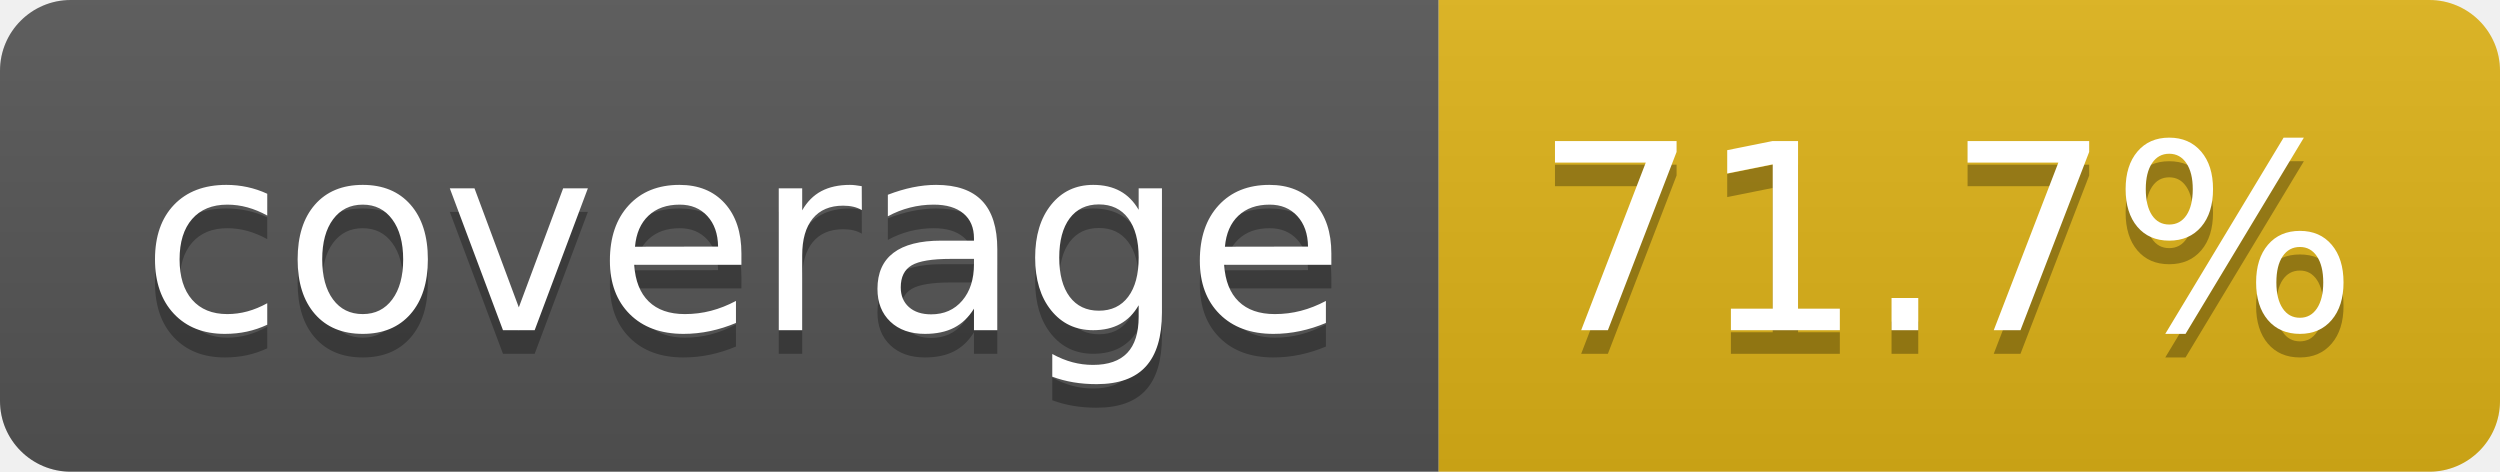
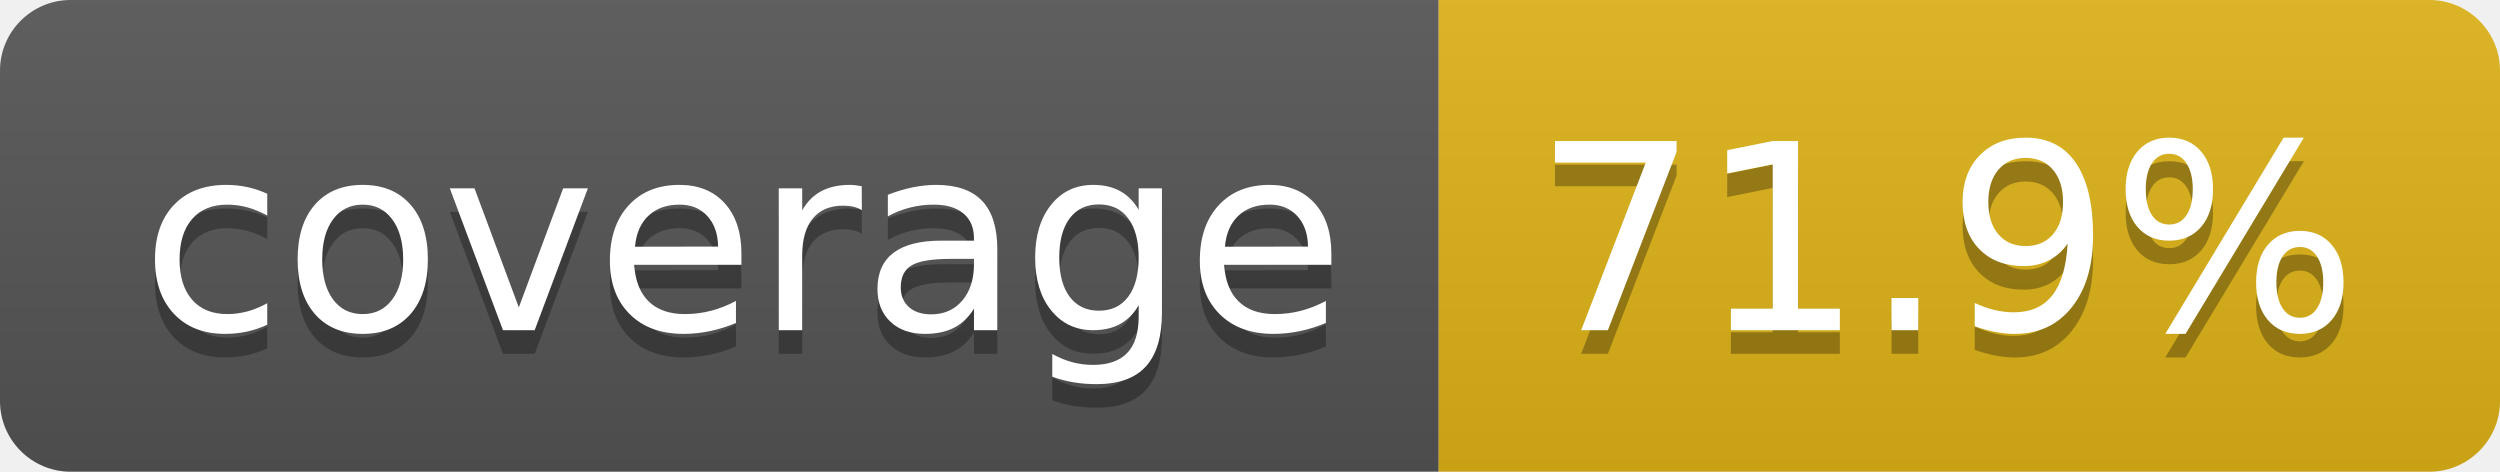
- <svg xmlns="http://www.w3.org/2000/svg" width="106" height="20" role="img" aria-label="coverage: 71.7%">
+ <svg xmlns="http://www.w3.org/2000/svg" width="106" height="20" role="img" aria-label="coverage: 71.9%">
  <linearGradient id="s" x2="0" y2="100%">
    <stop offset="0" stop-color="#bbb" stop-opacity=".1" />
    <stop offset="1" stop-opacity=".1" />
  </linearGradient>
  <clipPath id="r">
    <rect width="106" height="20" rx="3" fill="#fff" />
  </clipPath>
  <g clip-path="url(#r)">
    <rect width="61" height="20" fill="#555" />
    <rect x="61" width="45" height="20" fill="#dfb317" />
    <rect width="106" height="20" fill="url(#s)" />
  </g>
  <g fill="#fff" text-anchor="middle" font-family="Verdana,Geneva,DejaVu Sans,sans-serif" text-rendering="geometricPrecision" font-size="110">
    <text aria-hidden="true" x="315" y="150" fill="#010101" fill-opacity=".3" transform="scale(.1)" textLength="510">coverage</text>
    <text x="315" y="140" transform="scale(.1)" fill="#fff" textLength="510">coverage</text>
-     <text aria-hidden="true" x="825" y="150" fill="#010101" fill-opacity=".3" transform="scale(.1)" textLength="350">71.7%</text>
-     <text x="825" y="140" transform="scale(.1)" fill="#fff" textLength="350">71.7%</text>
+     <text aria-hidden="true" x="825" y="150" fill="#010101" fill-opacity=".3" transform="scale(.1)" textLength="350">71.9%</text>
+     <text x="825" y="140" transform="scale(.1)" fill="#fff" textLength="350">71.9%</text>
  </g>
</svg>
